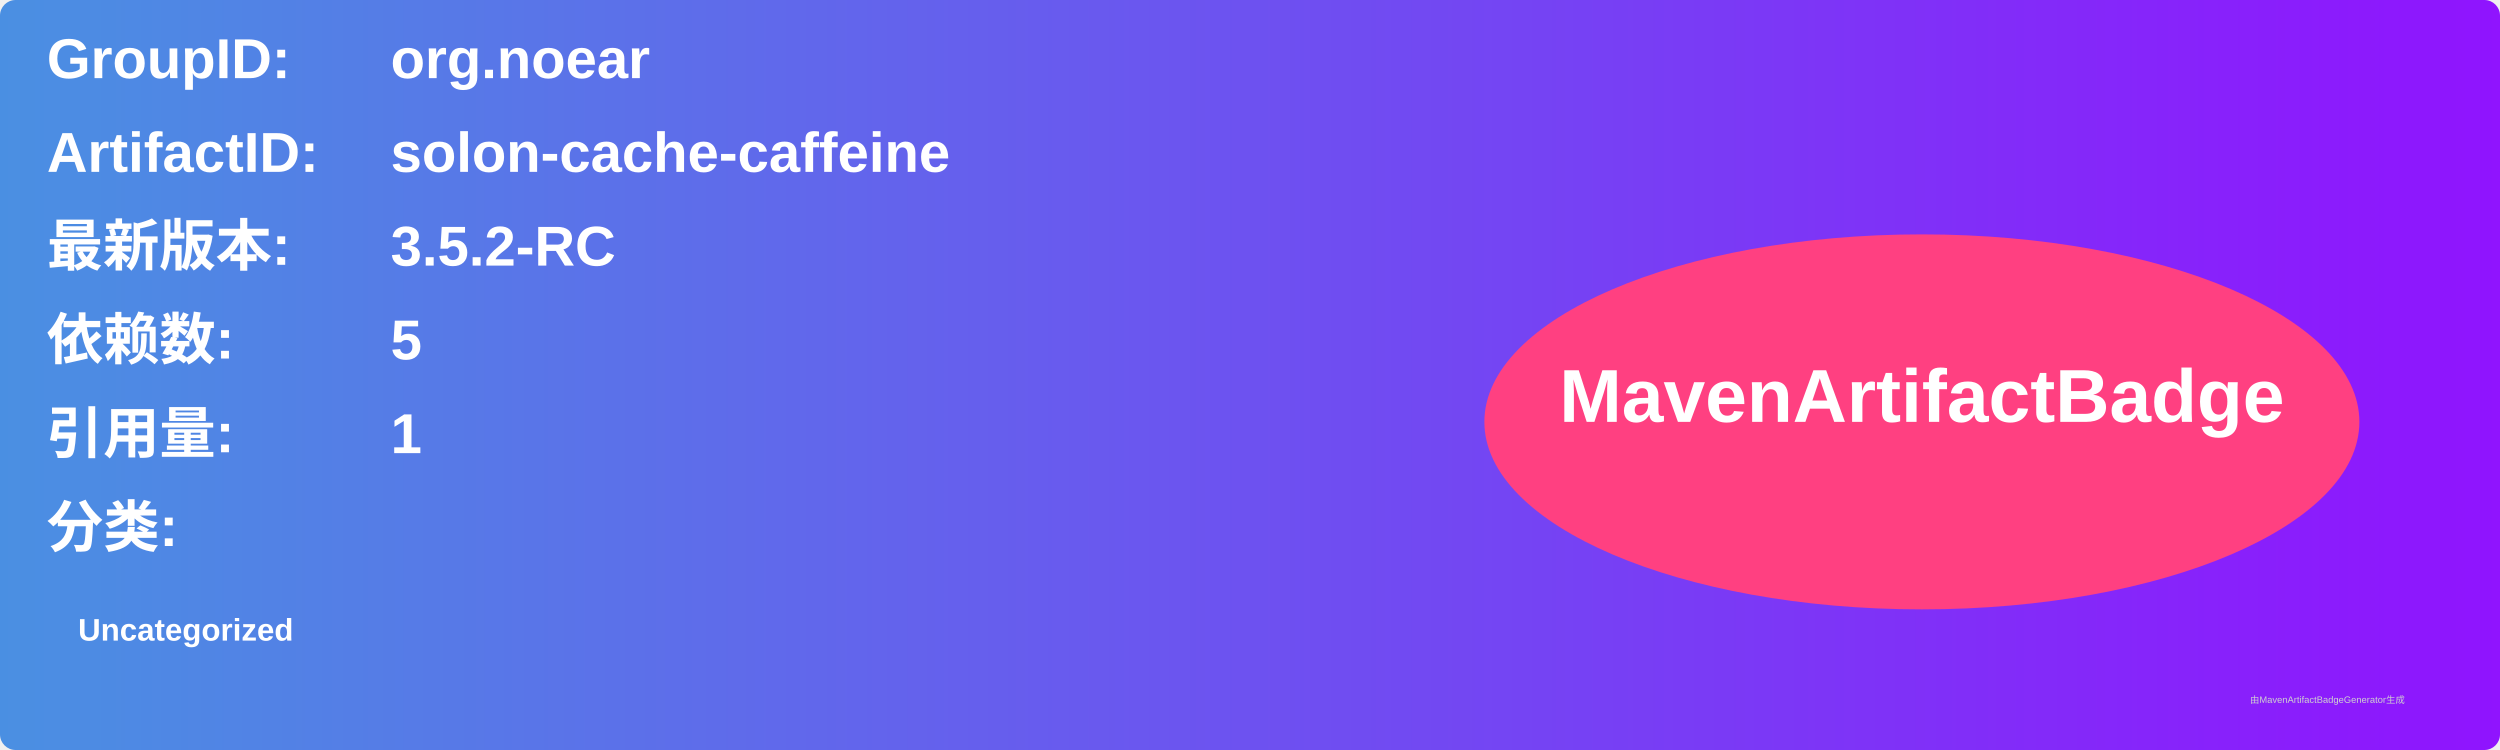
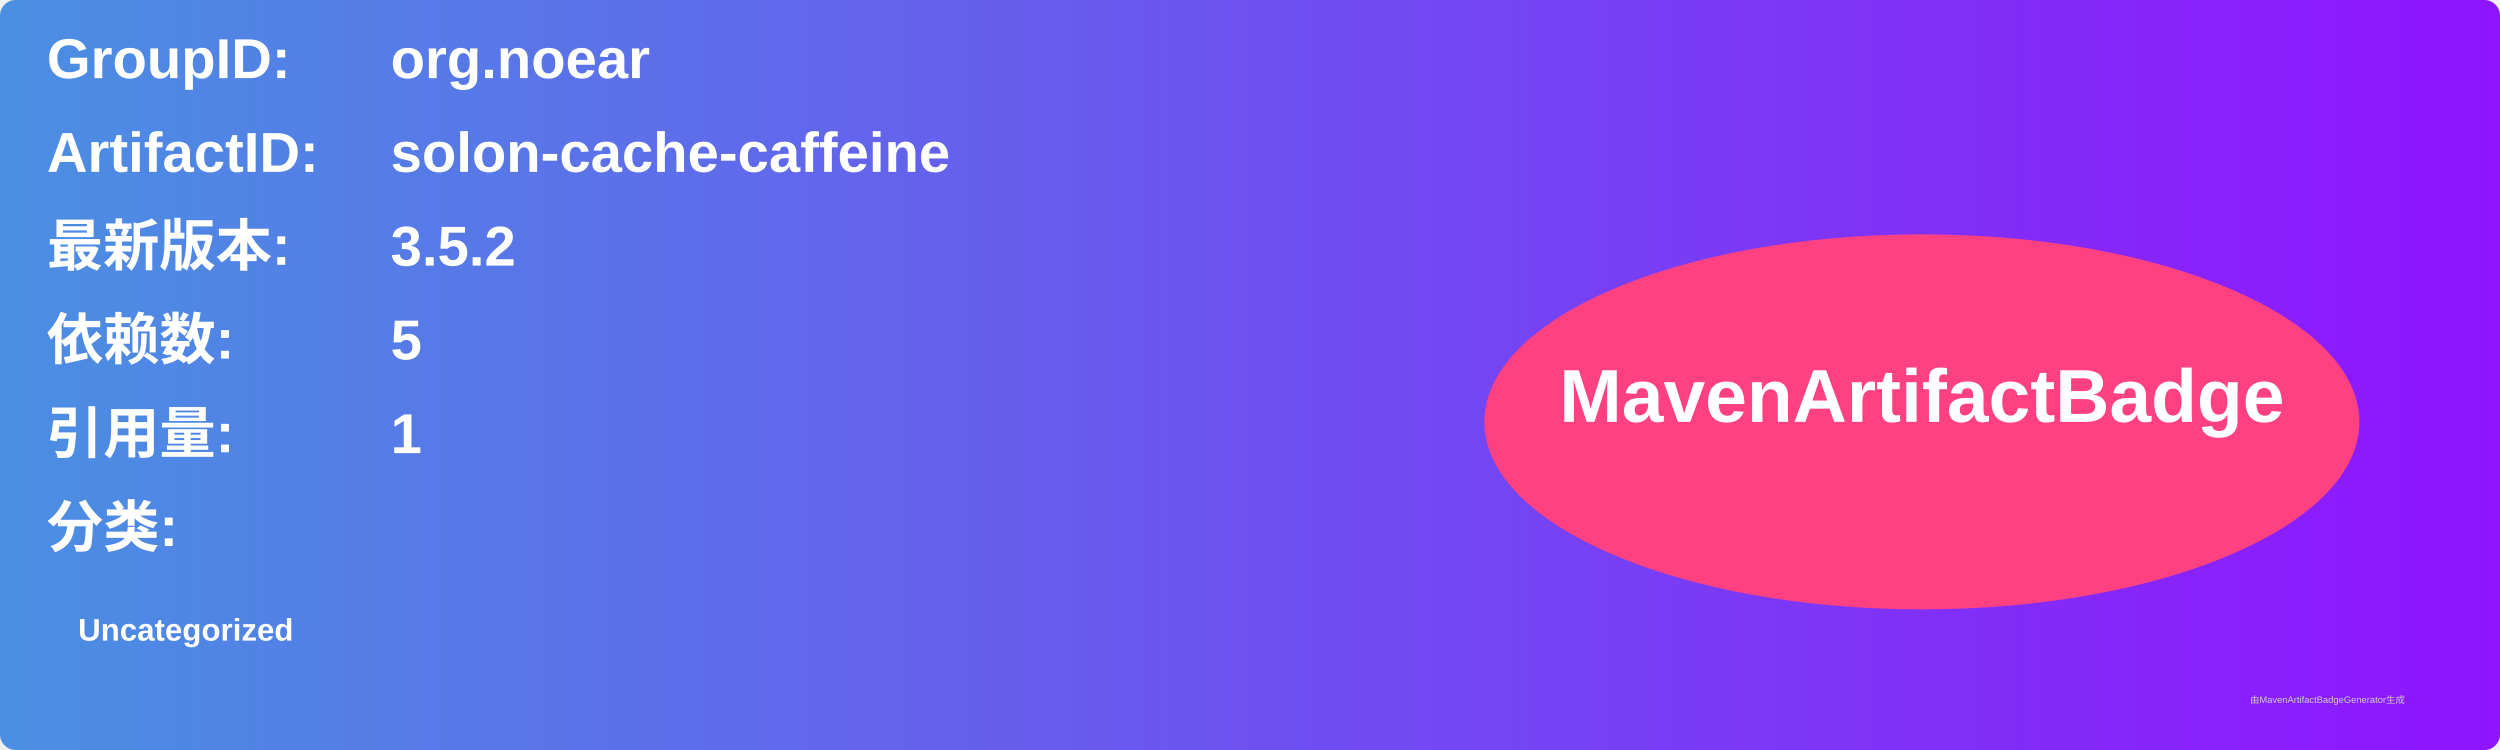
<svg xmlns="http://www.w3.org/2000/svg" width="800" height="240" viewBox="0 0 800 240">
  <linearGradient id="grad" x1="0%" y1="0%" x2="100%" y2="0%">
    <stop offset="0%" stop-color="#4a90e2" />
    <stop offset="100%" stop-color="#9013fe" />
  </linearGradient>
  <rect width="100%" height="100%" rx="5" ry="5" fill="url(#grad)" />
  <g transform="translate(15, 15)">
    <text x="0" y="10" font-family="Arial" font-size="18" fill="white" font-weight="bold" width="260">GroupID:</text>
    <text x="110" y="10" font-family="Arial" font-size="18" fill="white" font-weight="bold" width="460">org.noear</text>
    <text x="0" y="40" font-family="Arial" font-size="18" fill="white" font-weight="bold" width="260">ArtifactID:</text>
    <text x="110" y="40" font-family="Arial" font-size="18" fill="white" font-weight="bold" width="460">solon-cache-caffeine</text>
    <text x="0" y="70" font-family="Arial" font-size="18" fill="white" font-weight="bold">最新版本:</text>
    <text x="110" y="70" font-family="Arial" font-size="18" fill="white" font-weight="bold">
-       <tspan font-weight="bold">3.5.2-RC</tspan>
+       <tspan font-weight="bold">3.5.2</tspan>
    </text>
    <text x="0" y="100" font-family="Arial" font-size="18" fill="white" font-weight="bold">依赖数: </text>
    <text x="110" y="100" font-family="Arial" font-size="18" fill="white">
      <tspan font-weight="bold">5</tspan>
    </text>
    <text x="0" y="130" font-family="Arial" font-size="18" fill="white" font-weight="bold">引用量: </text>
    <text x="110" y="130" font-family="Arial" font-size="18" fill="white">
      <tspan font-weight="bold">1</tspan>
    </text>
    <text x="0" y="160" font-family="Arial" font-size="18" fill="white" font-weight="bold">分类:</text>
    <text x="10" y="190" font-family="Arial" font-size="10" fill="white">
      <tspan font-weight="bold">Uncategorized</tspan>
    </text>
    <ellipse cx="600" cy="120" rx="140" ry="60" fill="#ff4081" />
    <text x="600" y="120" text-anchor="middle" font-family="Arial" font-size="24" fill="white" font-weight="bold">MavenArtifactBadge</text>
  </g>
  <text x="720" y="225" font-family="Arial" font-size="3" fill="#d0d0d0">由MavenArtifactBadgeGenerator生成</text>
</svg>
